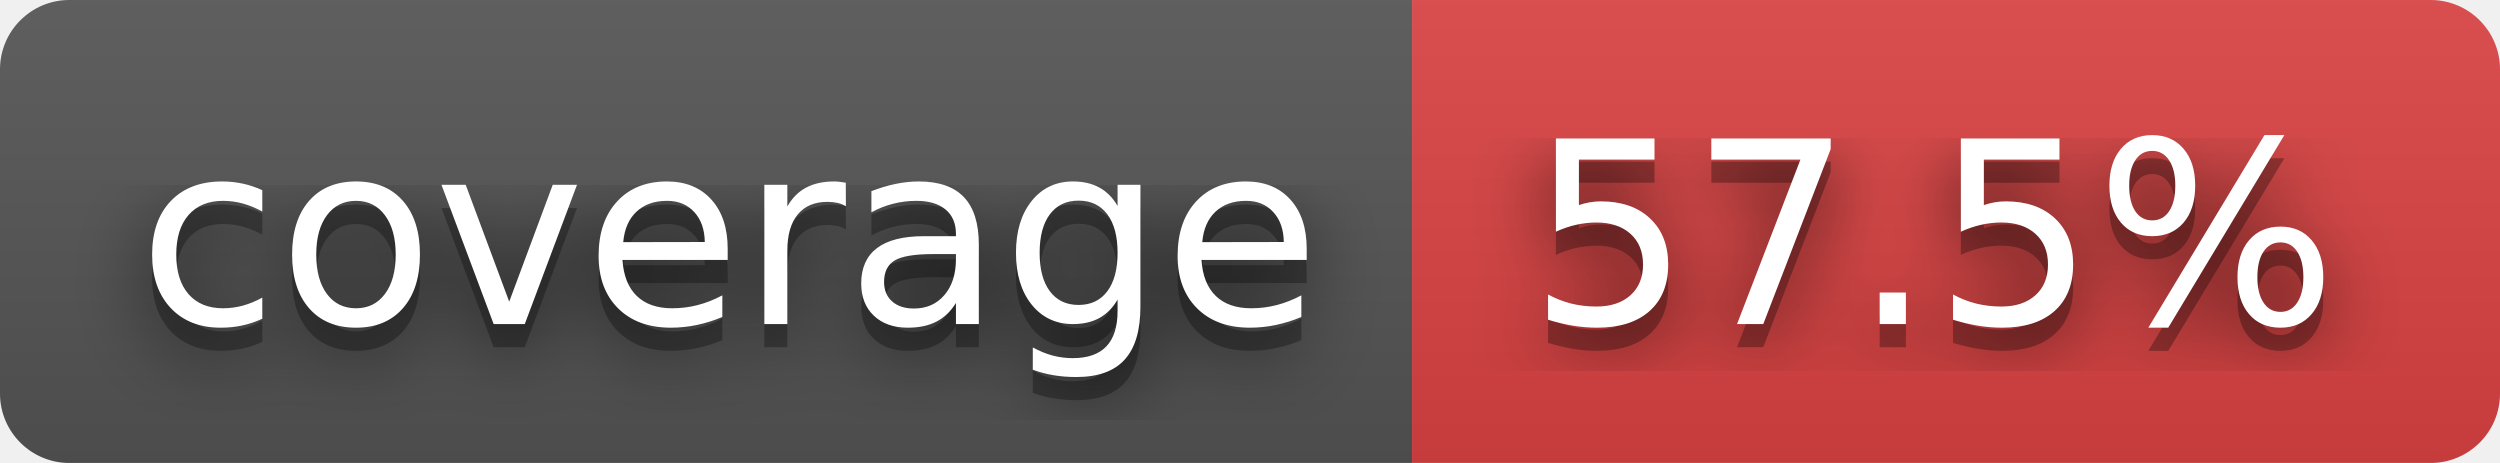
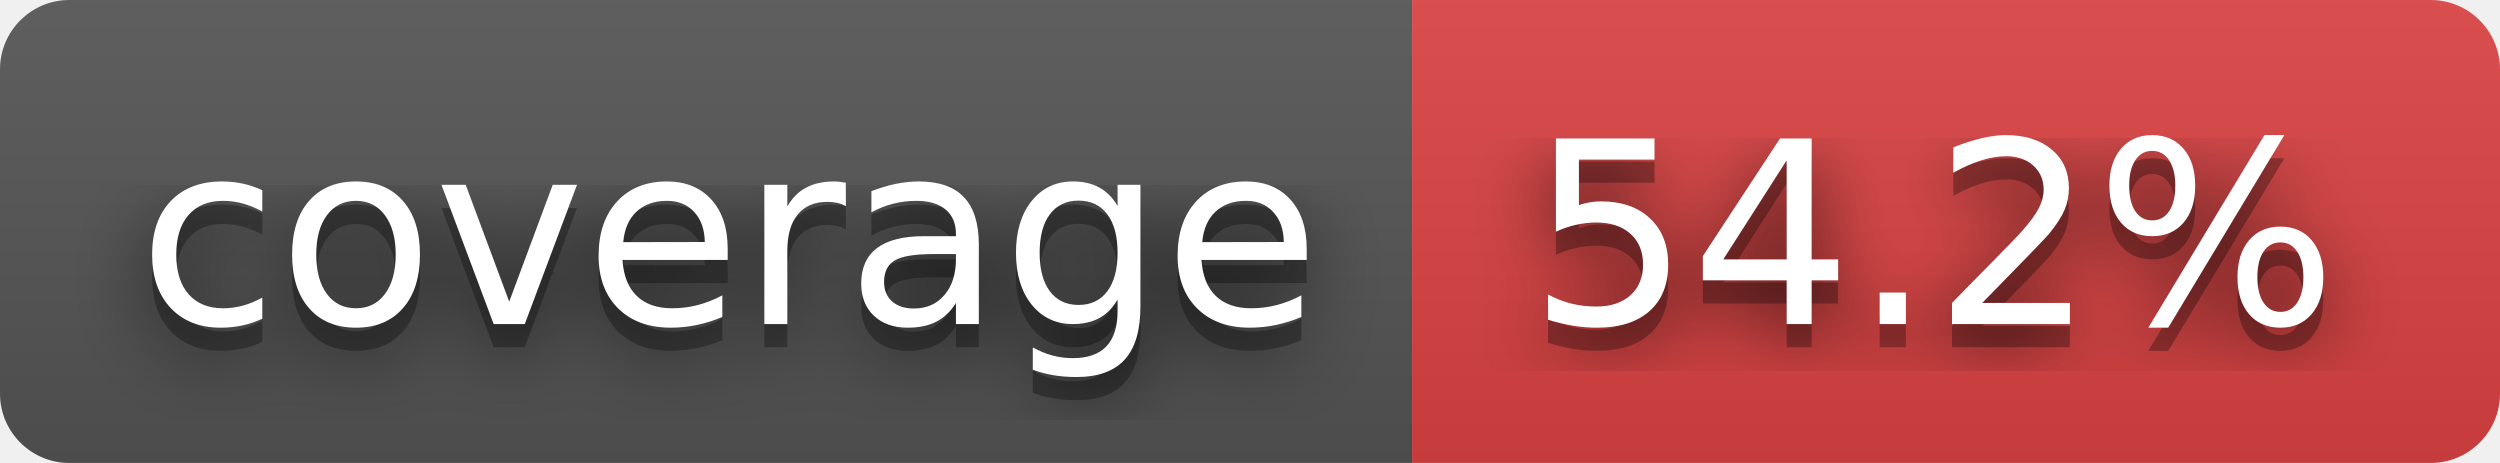
- <svg xmlns="http://www.w3.org/2000/svg" width="108" height="20" role="img" aria-label="coverage: 57.5%">
+ <svg xmlns="http://www.w3.org/2000/svg" width="108" height="20" role="img" aria-label="coverage: 54.2%">
  <filter id="blur">
    <feGaussianBlur in="SourceGraphic" stdDeviation="16" />
  </filter>
  <linearGradient id="s" x2="0" y2="100%">
    <stop offset="0" stop-color="#bbb" stop-opacity=".1" />
    <stop offset="1" stop-opacity=".1" />
  </linearGradient>
  <clipPath id="r">
    <rect width="108" height="20" rx="3" fill="#fff" />
  </clipPath>
  <g clip-path="url(#r)">
    <rect width="61" height="20" fill="#555" />
    <rect x="61" width="47" height="20" fill="#dd4343" />
    <rect width="108" height="20" fill="url(#s)" />
  </g>
  <g fill="#fff" text-anchor="middle" font-family="Verdana,Geneva,DejaVu Sans,sans-serif" text-rendering="geometricPrecision" font-size="110">
    <text aria-hidden="true" x="315" y="150" fill="#010101" fill-opacity=".80" filter="url(#blur)" transform="scale(.1)" textLength="510">coverage</text>
    <text aria-hidden="true" x="315" y="150" fill="#010101" fill-opacity=".3" transform="scale(.1)" textLength="510">coverage</text>
    <text x="315" y="140" transform="scale(.1)" fill="#fff" textLength="510">coverage</text>
-     <text aria-hidden="true" x="835" y="150" fill="#010101" fill-opacity=".80" filter="url(#blur)" transform="scale(.1)" textLength="370">57.5%</text>
-     <text aria-hidden="true" x="835" y="150" fill="#010101" fill-opacity=".3" transform="scale(.1)" textLength="370">57.5%</text>
-     <text x="835" y="140" transform="scale(.1)" fill="#fff" textLength="370">57.5%</text>
+     <text aria-hidden="true" x="835" y="150" fill="#010101" fill-opacity=".80" filter="url(#blur)" transform="scale(.1)" textLength="370">54.2%</text>
+     <text aria-hidden="true" x="835" y="150" fill="#010101" fill-opacity=".3" transform="scale(.1)" textLength="370">54.2%</text>
+     <text x="835" y="140" transform="scale(.1)" fill="#fff" textLength="370">54.2%</text>
  </g>
</svg>
